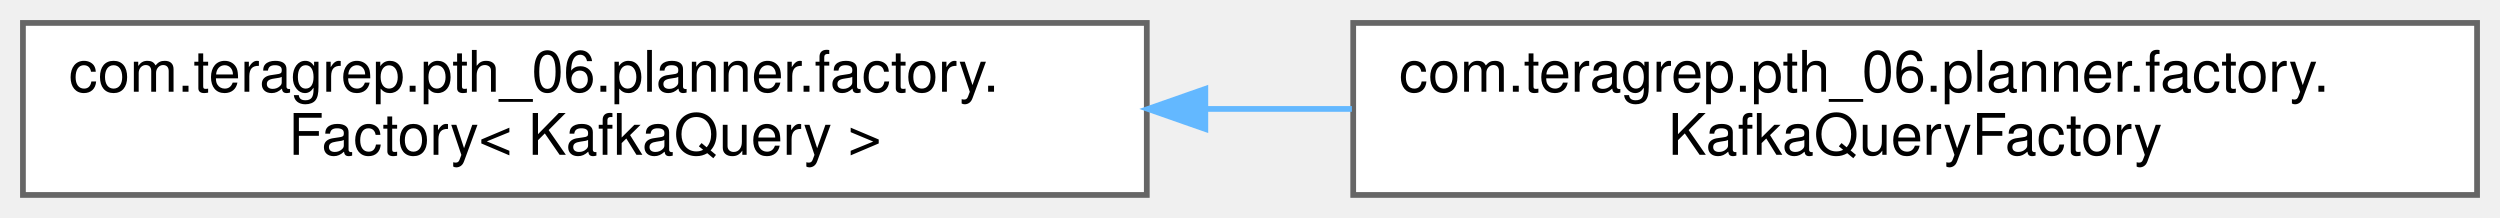
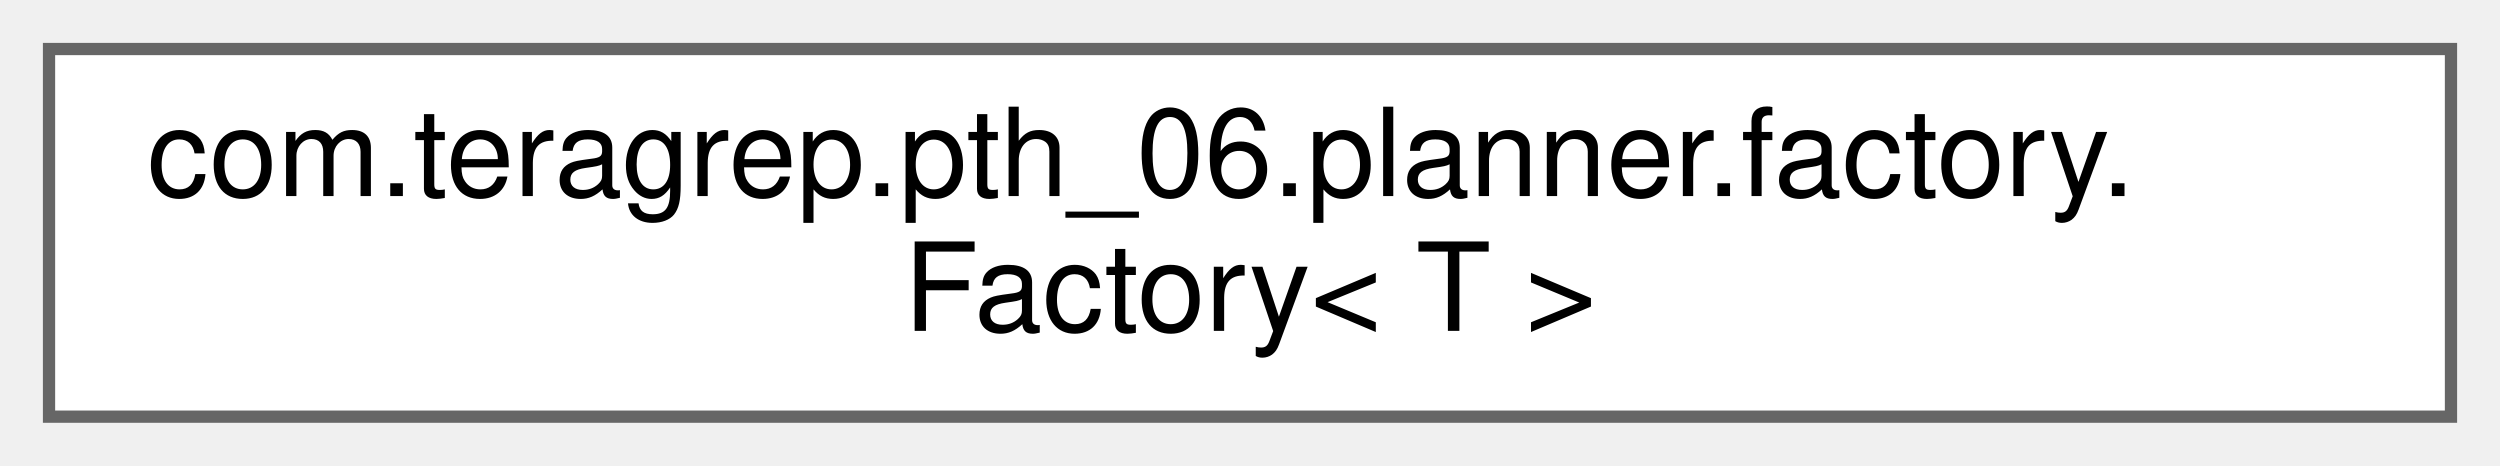
- <svg xmlns="http://www.w3.org/2000/svg" xmlns:xlink="http://www.w3.org/1999/xlink" width="436pt" height="38pt" viewBox="0.00 0.00 436.00 38.00">
+ <svg xmlns="http://www.w3.org/2000/svg" xmlns:xlink="http://www.w3.org/1999/xlink" width="204pt" height="38pt" viewBox="0.00 0.00 204.00 38.00">
  <g id="graph0" class="graph" transform="scale(1 1) rotate(0) translate(4 34)">
    <g id="Node000000" class="node">
      <g id="a_Node000000">
        <a xlink:href="interfacecom_1_1teragrep_1_1pth__06_1_1planner_1_1factory_1_1Factory.html" target="_top" xlink:title=" ">
          <polygon fill="white" stroke="#666666" points="196,-30 0,-30 0,0 196,0 196,-30" />
          <text text-anchor="start" x="8" y="-18" font-family="Helvetica,sans-Serif" font-size="10.00">com.teragrep.pth_06.planner.factory.</text>
-           <text text-anchor="middle" x="98" y="-7" font-family="Helvetica,sans-Serif" font-size="10.00">Factory&lt; KafkaQuery &gt;</text>
-         </a>
-       </g>
-     </g>
-     <g id="Node000001" class="node">
-       <g id="a_Node000001">
-         <a xlink:href="classcom_1_1teragrep_1_1pth__06_1_1planner_1_1factory_1_1KafkaQueryFactory.html" target="_top" xlink:title=" ">
-           <polygon fill="white" stroke="#666666" points="428,-30 232,-30 232,0 428,0 428,-30" />
-           <text text-anchor="start" x="240" y="-18" font-family="Helvetica,sans-Serif" font-size="10.00">com.teragrep.pth_06.planner.factory.</text>
-           <text text-anchor="middle" x="330" y="-7" font-family="Helvetica,sans-Serif" font-size="10.00">KafkaQueryFactory</text>
-         </a>
-       </g>
-     </g>
-     <g id="edge55_Node000000_Node000001" class="edge">
-       <g id="a_edge55_Node000000_Node000001">
-         <a xlink:title=" ">
-           <path fill="none" stroke="#63b8ff" d="M206.47,-15C214.91,-15 223.4,-15 231.77,-15" />
-           <polygon fill="#63b8ff" stroke="#63b8ff" points="206.21,-11.5 196.21,-15 206.21,-18.5 206.21,-11.5" />
+           <text text-anchor="middle" x="98" y="-7" font-family="Helvetica,sans-Serif" font-size="10.00">Factory&lt; T &gt;</text>
        </a>
      </g>
    </g>
  </g>
</svg>
